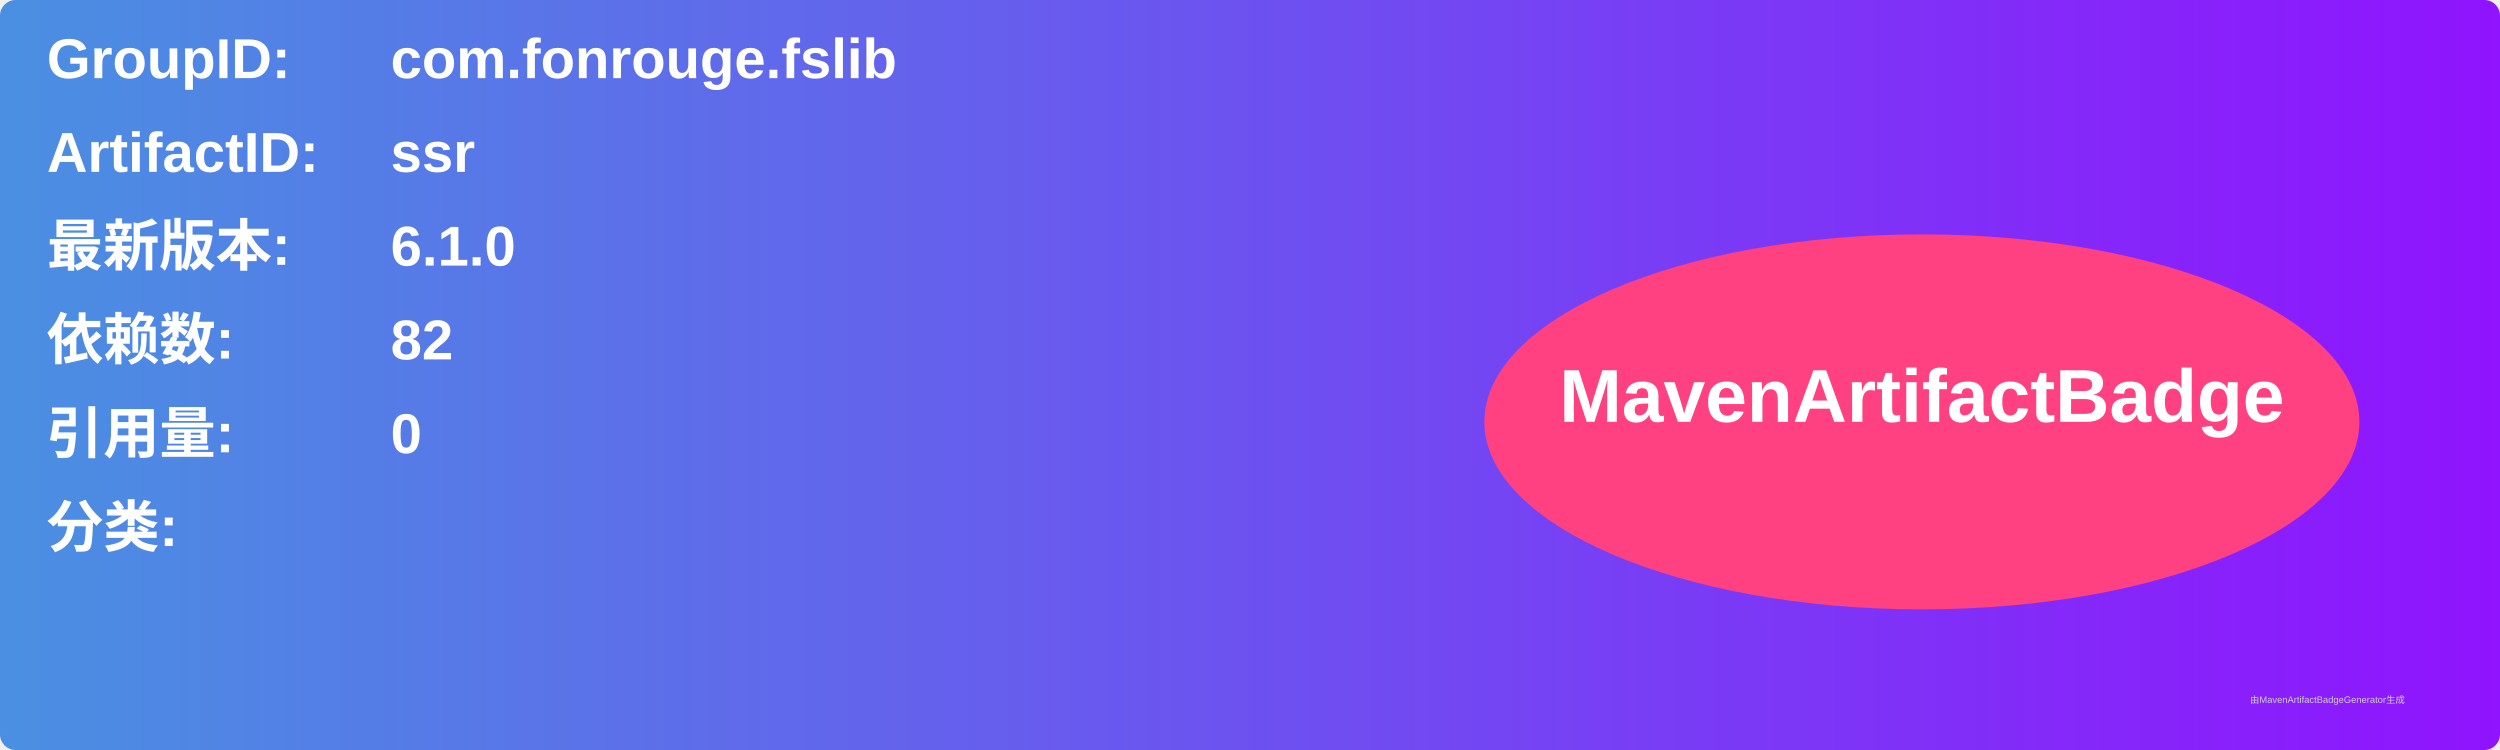
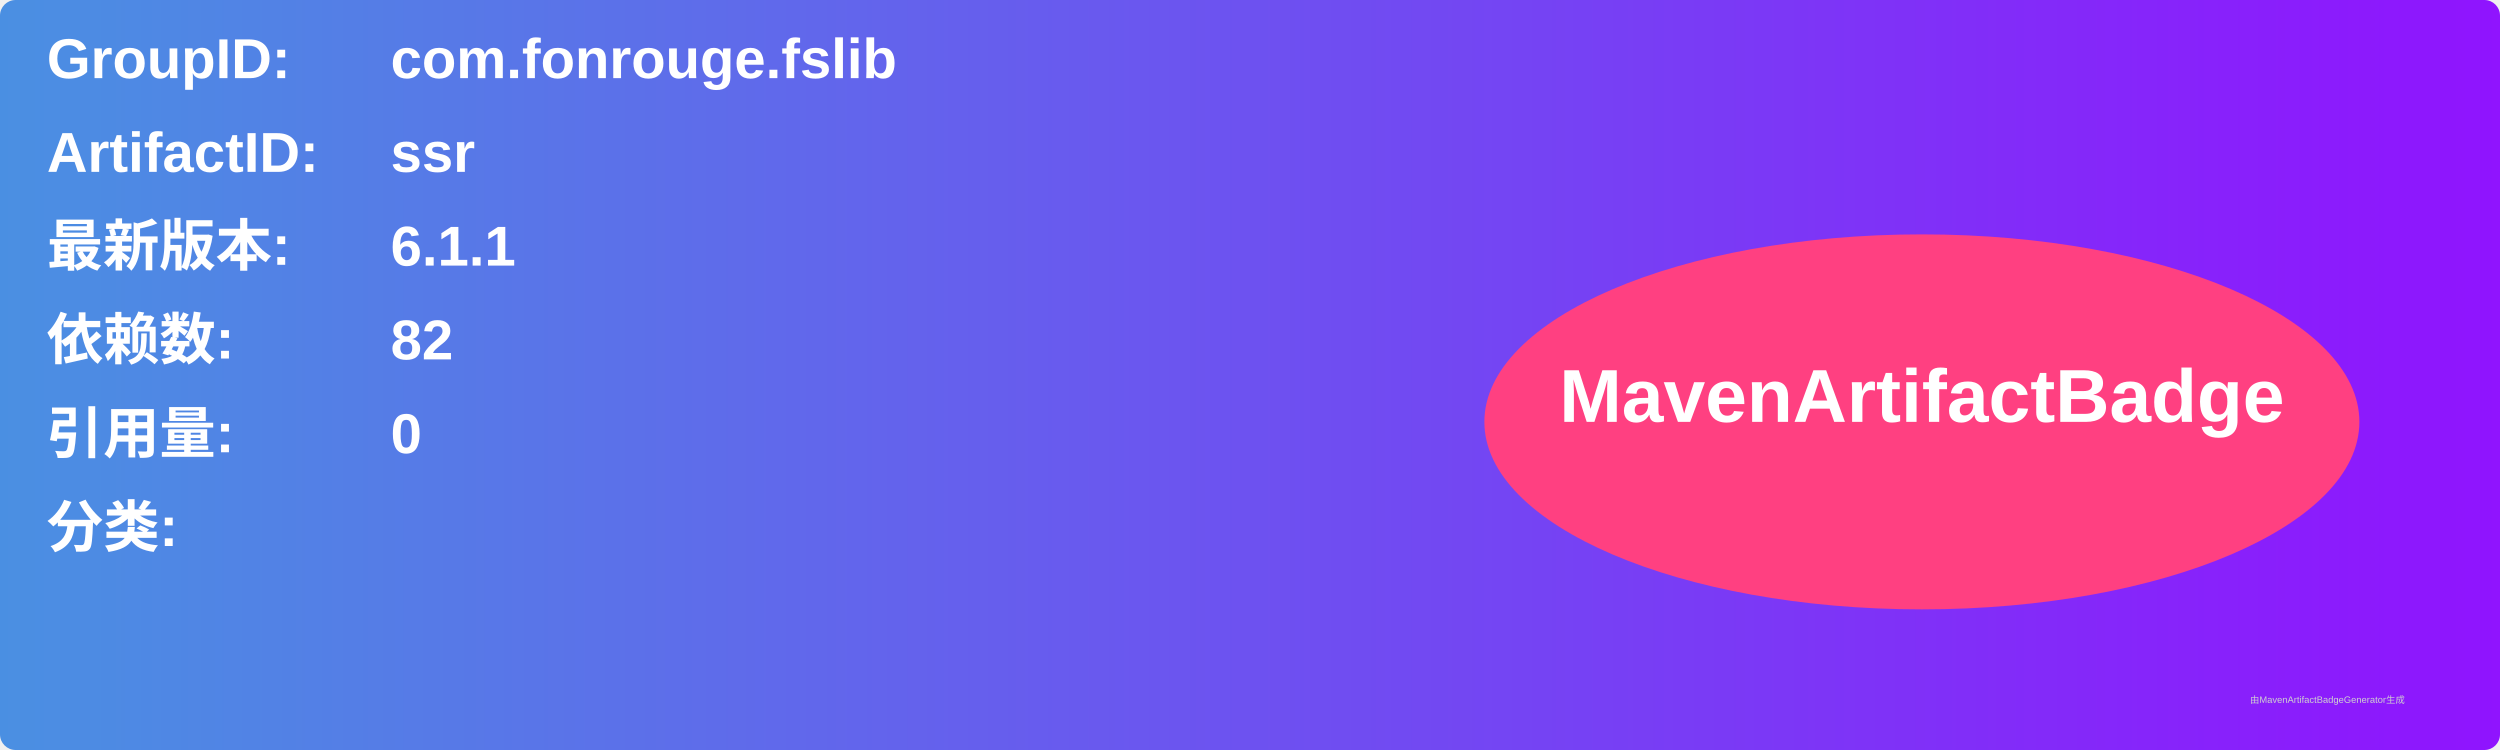
<svg xmlns="http://www.w3.org/2000/svg" width="800" height="240" viewBox="0 0 800 240">
  <linearGradient id="grad" x1="0%" y1="0%" x2="100%" y2="0%">
    <stop offset="0%" stop-color="#4a90e2" />
    <stop offset="100%" stop-color="#9013fe" />
  </linearGradient>
  <rect width="100%" height="100%" rx="5" ry="5" fill="url(#grad)" />
  <g transform="translate(15, 15)">
    <text x="0" y="10" font-family="Arial" font-size="18" fill="white" font-weight="bold" width="260">GroupID:</text>
    <text x="110" y="10" font-family="Arial" font-size="18" fill="white" font-weight="bold" width="460">com.fonrouge.fslib</text>
    <text x="0" y="40" font-family="Arial" font-size="18" fill="white" font-weight="bold" width="260">ArtifactID:</text>
    <text x="110" y="40" font-family="Arial" font-size="18" fill="white" font-weight="bold" width="460">ssr</text>
    <text x="0" y="70" font-family="Arial" font-size="18" fill="white" font-weight="bold">最新版本:</text>
    <text x="110" y="70" font-family="Arial" font-size="18" fill="white" font-weight="bold">
-       <tspan font-weight="bold">6.1.0</tspan>
+       <tspan font-weight="bold">6.1.1</tspan>
    </text>
    <text x="0" y="100" font-family="Arial" font-size="18" fill="white" font-weight="bold">依赖数: </text>
    <text x="110" y="100" font-family="Arial" font-size="18" fill="white">
      <tspan font-weight="bold">82</tspan>
    </text>
    <text x="0" y="130" font-family="Arial" font-size="18" fill="white" font-weight="bold">引用量: </text>
    <text x="110" y="130" font-family="Arial" font-size="18" fill="white">
      <tspan font-weight="bold">0</tspan>
    </text>
    <text x="0" y="160" font-family="Arial" font-size="18" fill="white" font-weight="bold">分类:</text>
    <text x="10" y="190" font-family="Arial" font-size="10" fill="white">
      <tspan font-weight="bold" />
    </text>
    <ellipse cx="600" cy="120" rx="140" ry="60" fill="#ff4081" />
    <text x="600" y="120" text-anchor="middle" font-family="Arial" font-size="24" fill="white" font-weight="bold">MavenArtifactBadge</text>
  </g>
  <text x="720" y="225" font-family="Arial" font-size="3" fill="#d0d0d0">由MavenArtifactBadgeGenerator生成</text>
</svg>
